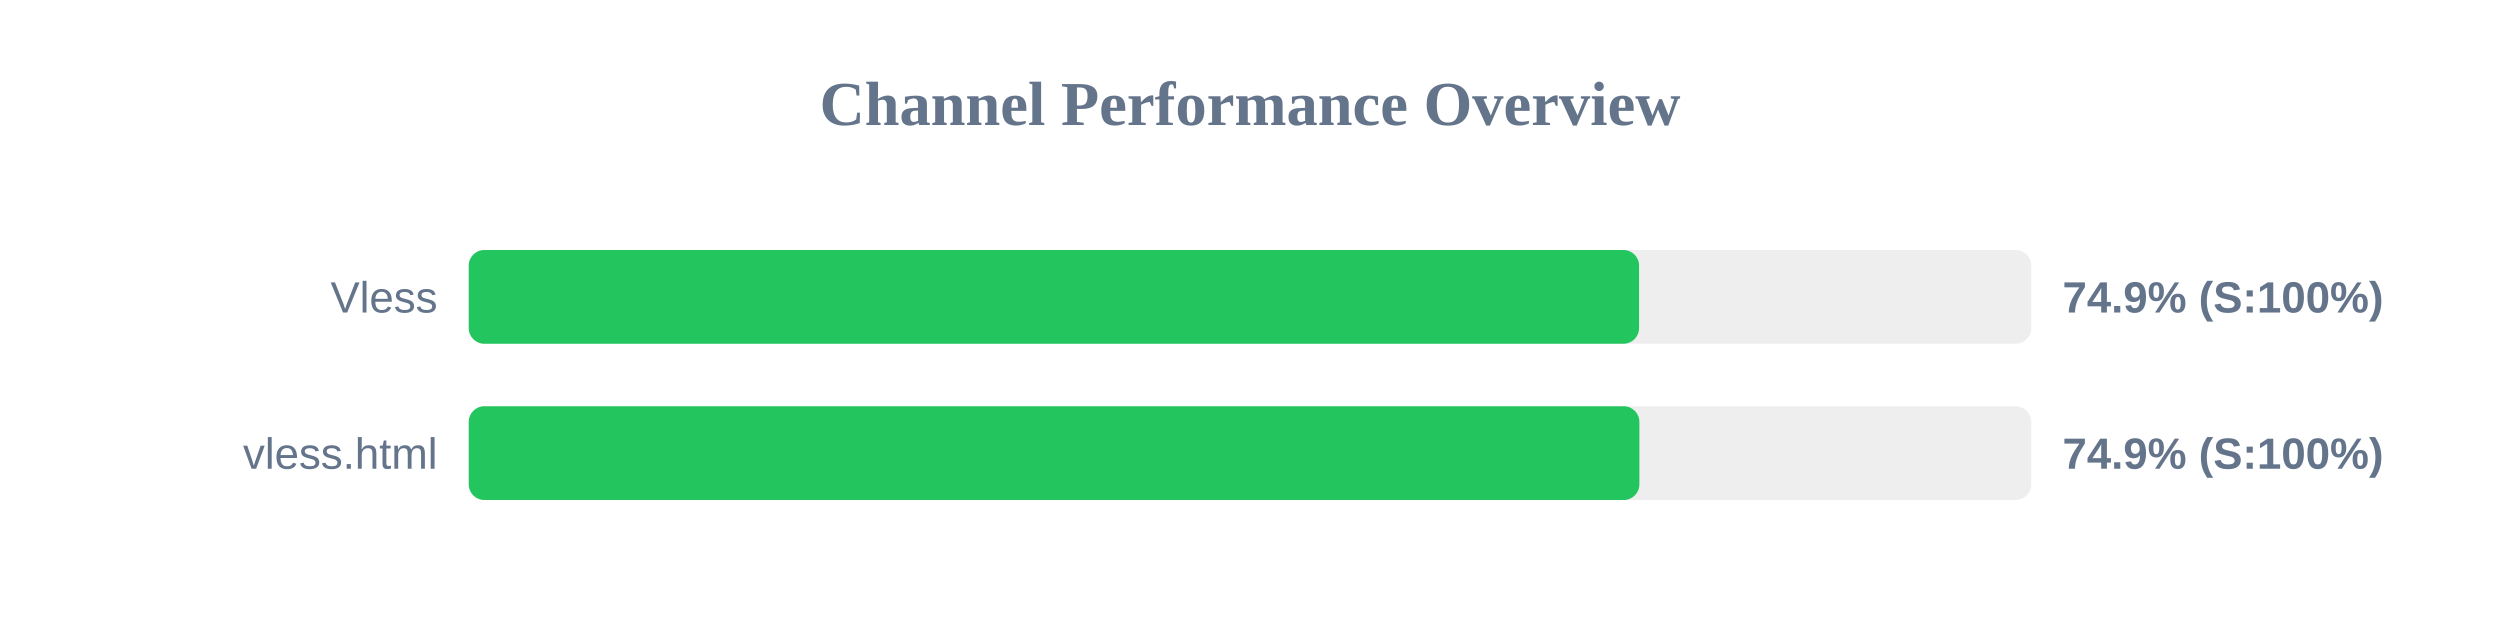
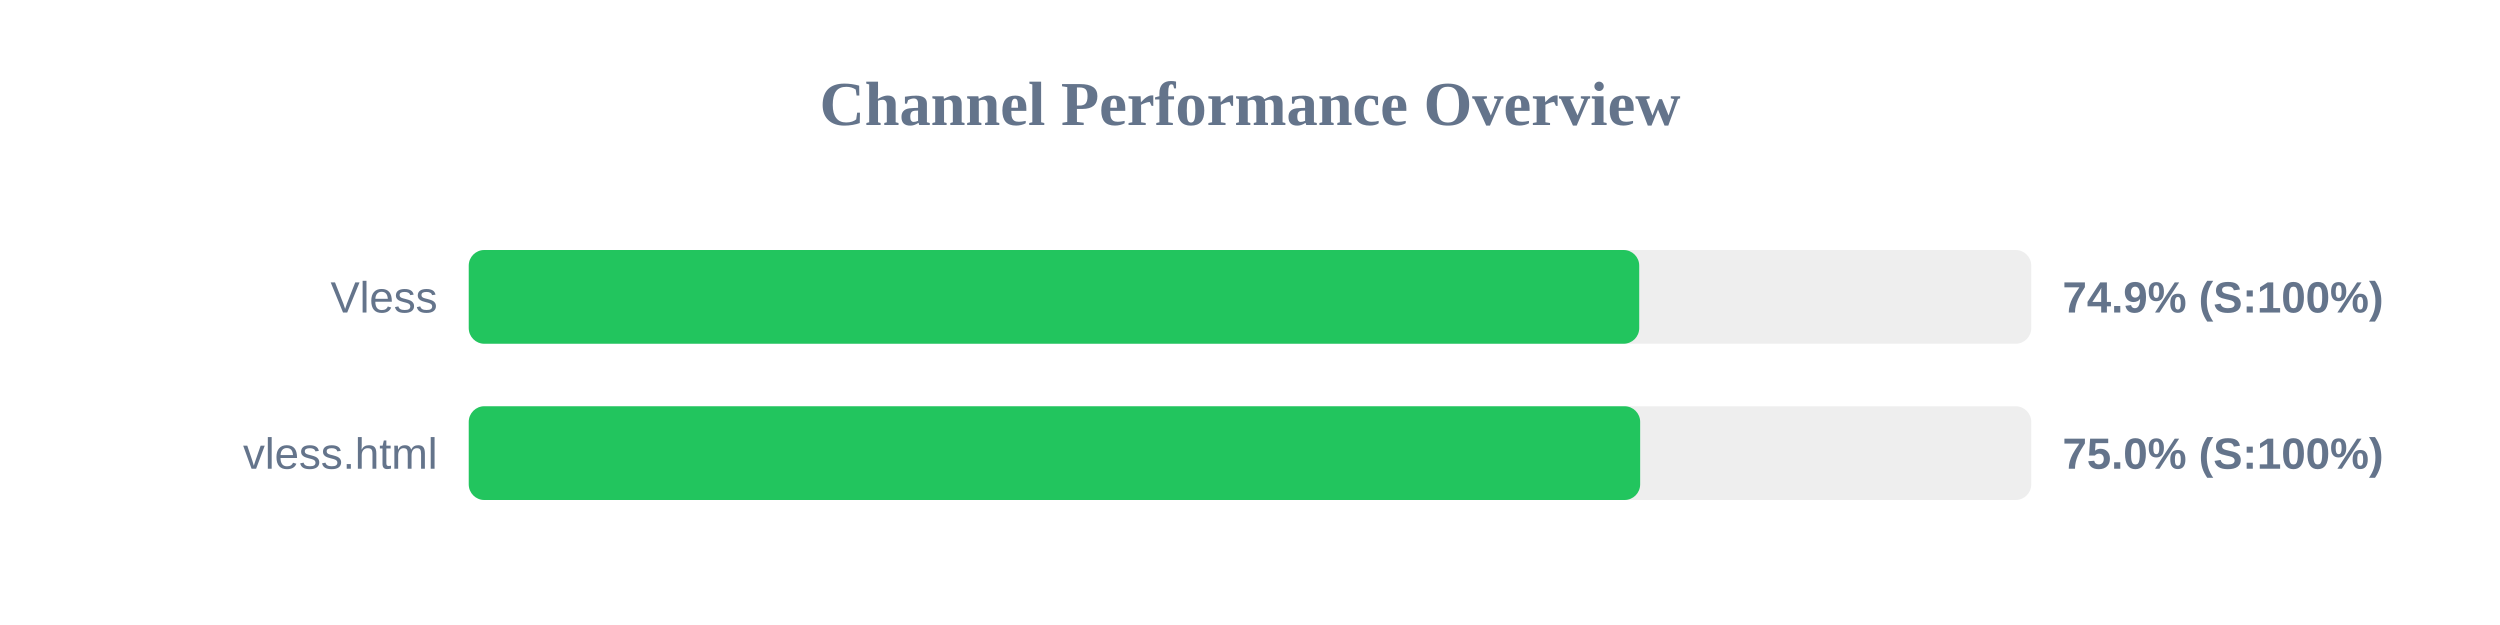
<svg xmlns="http://www.w3.org/2000/svg" width="800" height="200" version="1.1">
  <style>
        .row { font: 14px Arial; fill: #64748b; }
        .score { font: bold 14px Arial; fill: #64748b; }
    </style>
  <text x="400" y="40" text-anchor="middle" font-size="20px" font-weight="bold" fill="#64748b">Channel Performance Overview</text>
  <rect x="150" y="80" width="500" height="30" fill="#eee" rx="5" />
-   <rect x="150" y="80" width="374.5" height="30" fill="#22c55e" rx="5" />
+   <rect x="150" y="80" width="374.55" height="30" fill="#22c55e" rx="5" />
  <text x="140" y="100" text-anchor="end" class="row">Vless</text>
  <text x="660" y="100" text-anchor="start" class="score">74.9% (S:100%)</text>
  <rect x="150" y="130" width="500" height="30" fill="#eee" rx="5" />
-   <rect x="150" y="130" width="374.6" height="30" fill="#22c55e" rx="5" />
+   <rect x="150" y="130" width="374.85" height="30" fill="#22c55e" rx="5" />
  <text x="140" y="150" text-anchor="end" class="row">vless.html</text>
-   <text x="660" y="150" text-anchor="start" class="score">74.9% (S:100%)</text>
+   <text x="660" y="150" text-anchor="start" class="score">75.0% (S:100%)</text>
</svg>
